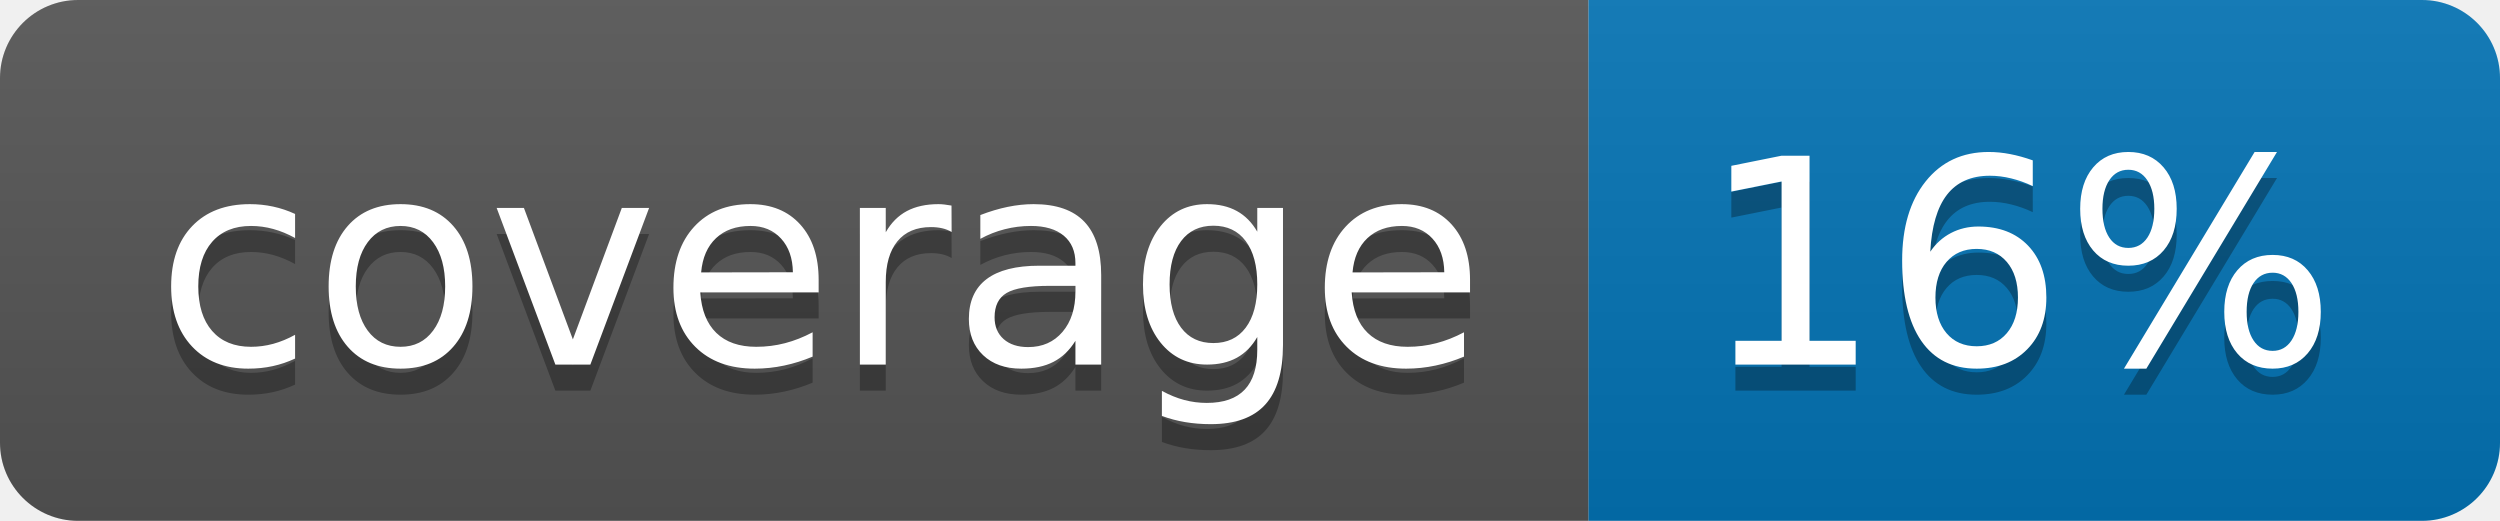
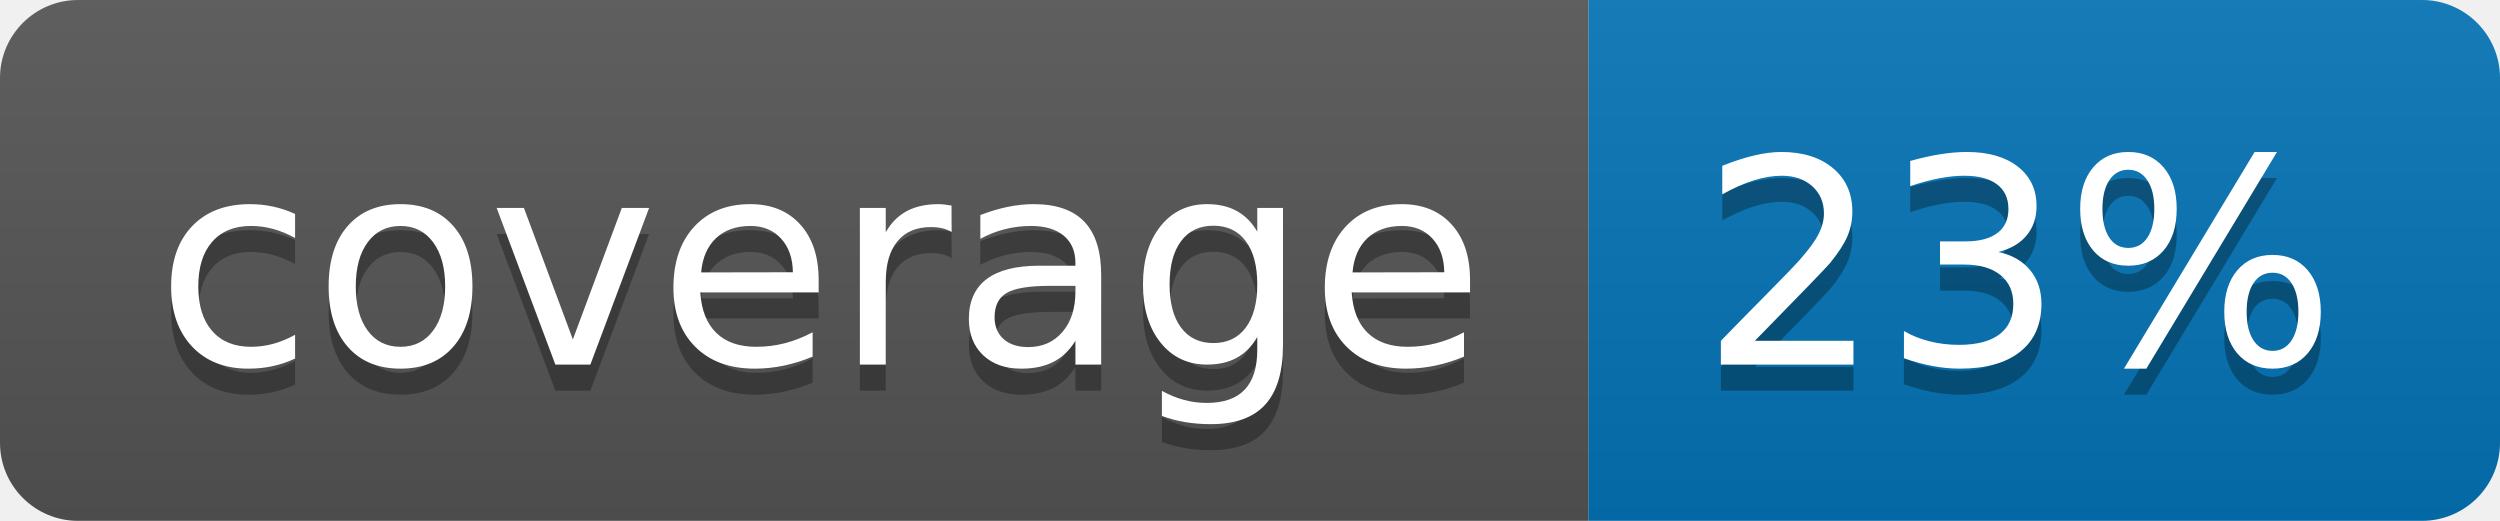
<svg xmlns="http://www.w3.org/2000/svg" width="96" height="20">
  <linearGradient id="b" x2="0" y2="100%">
    <stop offset="0" stop-color="#bbb" stop-opacity=".1" />
    <stop offset="1" stop-opacity=".1" />
  </linearGradient>
  <clipPath id="a">
    <rect width="96" height="20" rx="3" fill="#fff" />
  </clipPath>
  <g clip-path="url(#a)">
    <path fill="#555" d="M0 0h61v20H0z" />
    <path fill="#0374B5" d="M61 0h35v20H61z" />
    <path fill="url(#b)" d="M0 0h96v20H0z" />
  </g>
  <g fill="#fff" text-anchor="middle" font-family="DejaVu Sans,Verdana,Geneva,sans-serif" font-size="110">
    <text x="315" y="150" fill="#010101" fill-opacity=".3" transform="scale(.1)" textLength="510">coverage</text>
    <text x="315" y="140" transform="scale(.1)" textLength="510">coverage</text>
-     <text x="775" y="150" fill="#010101" fill-opacity=".3" transform="scale(.1)" textLength="250">16%</text>
-     <text x="775" y="140" transform="scale(.1)" textLength="250">16%</text>
+     <text x="775" y="150" fill="#010101" fill-opacity=".3" transform="scale(.1)" textLength="250">23%</text>
+     <text x="775" y="140" transform="scale(.1)" textLength="250">23%</text>
  </g>
</svg>
